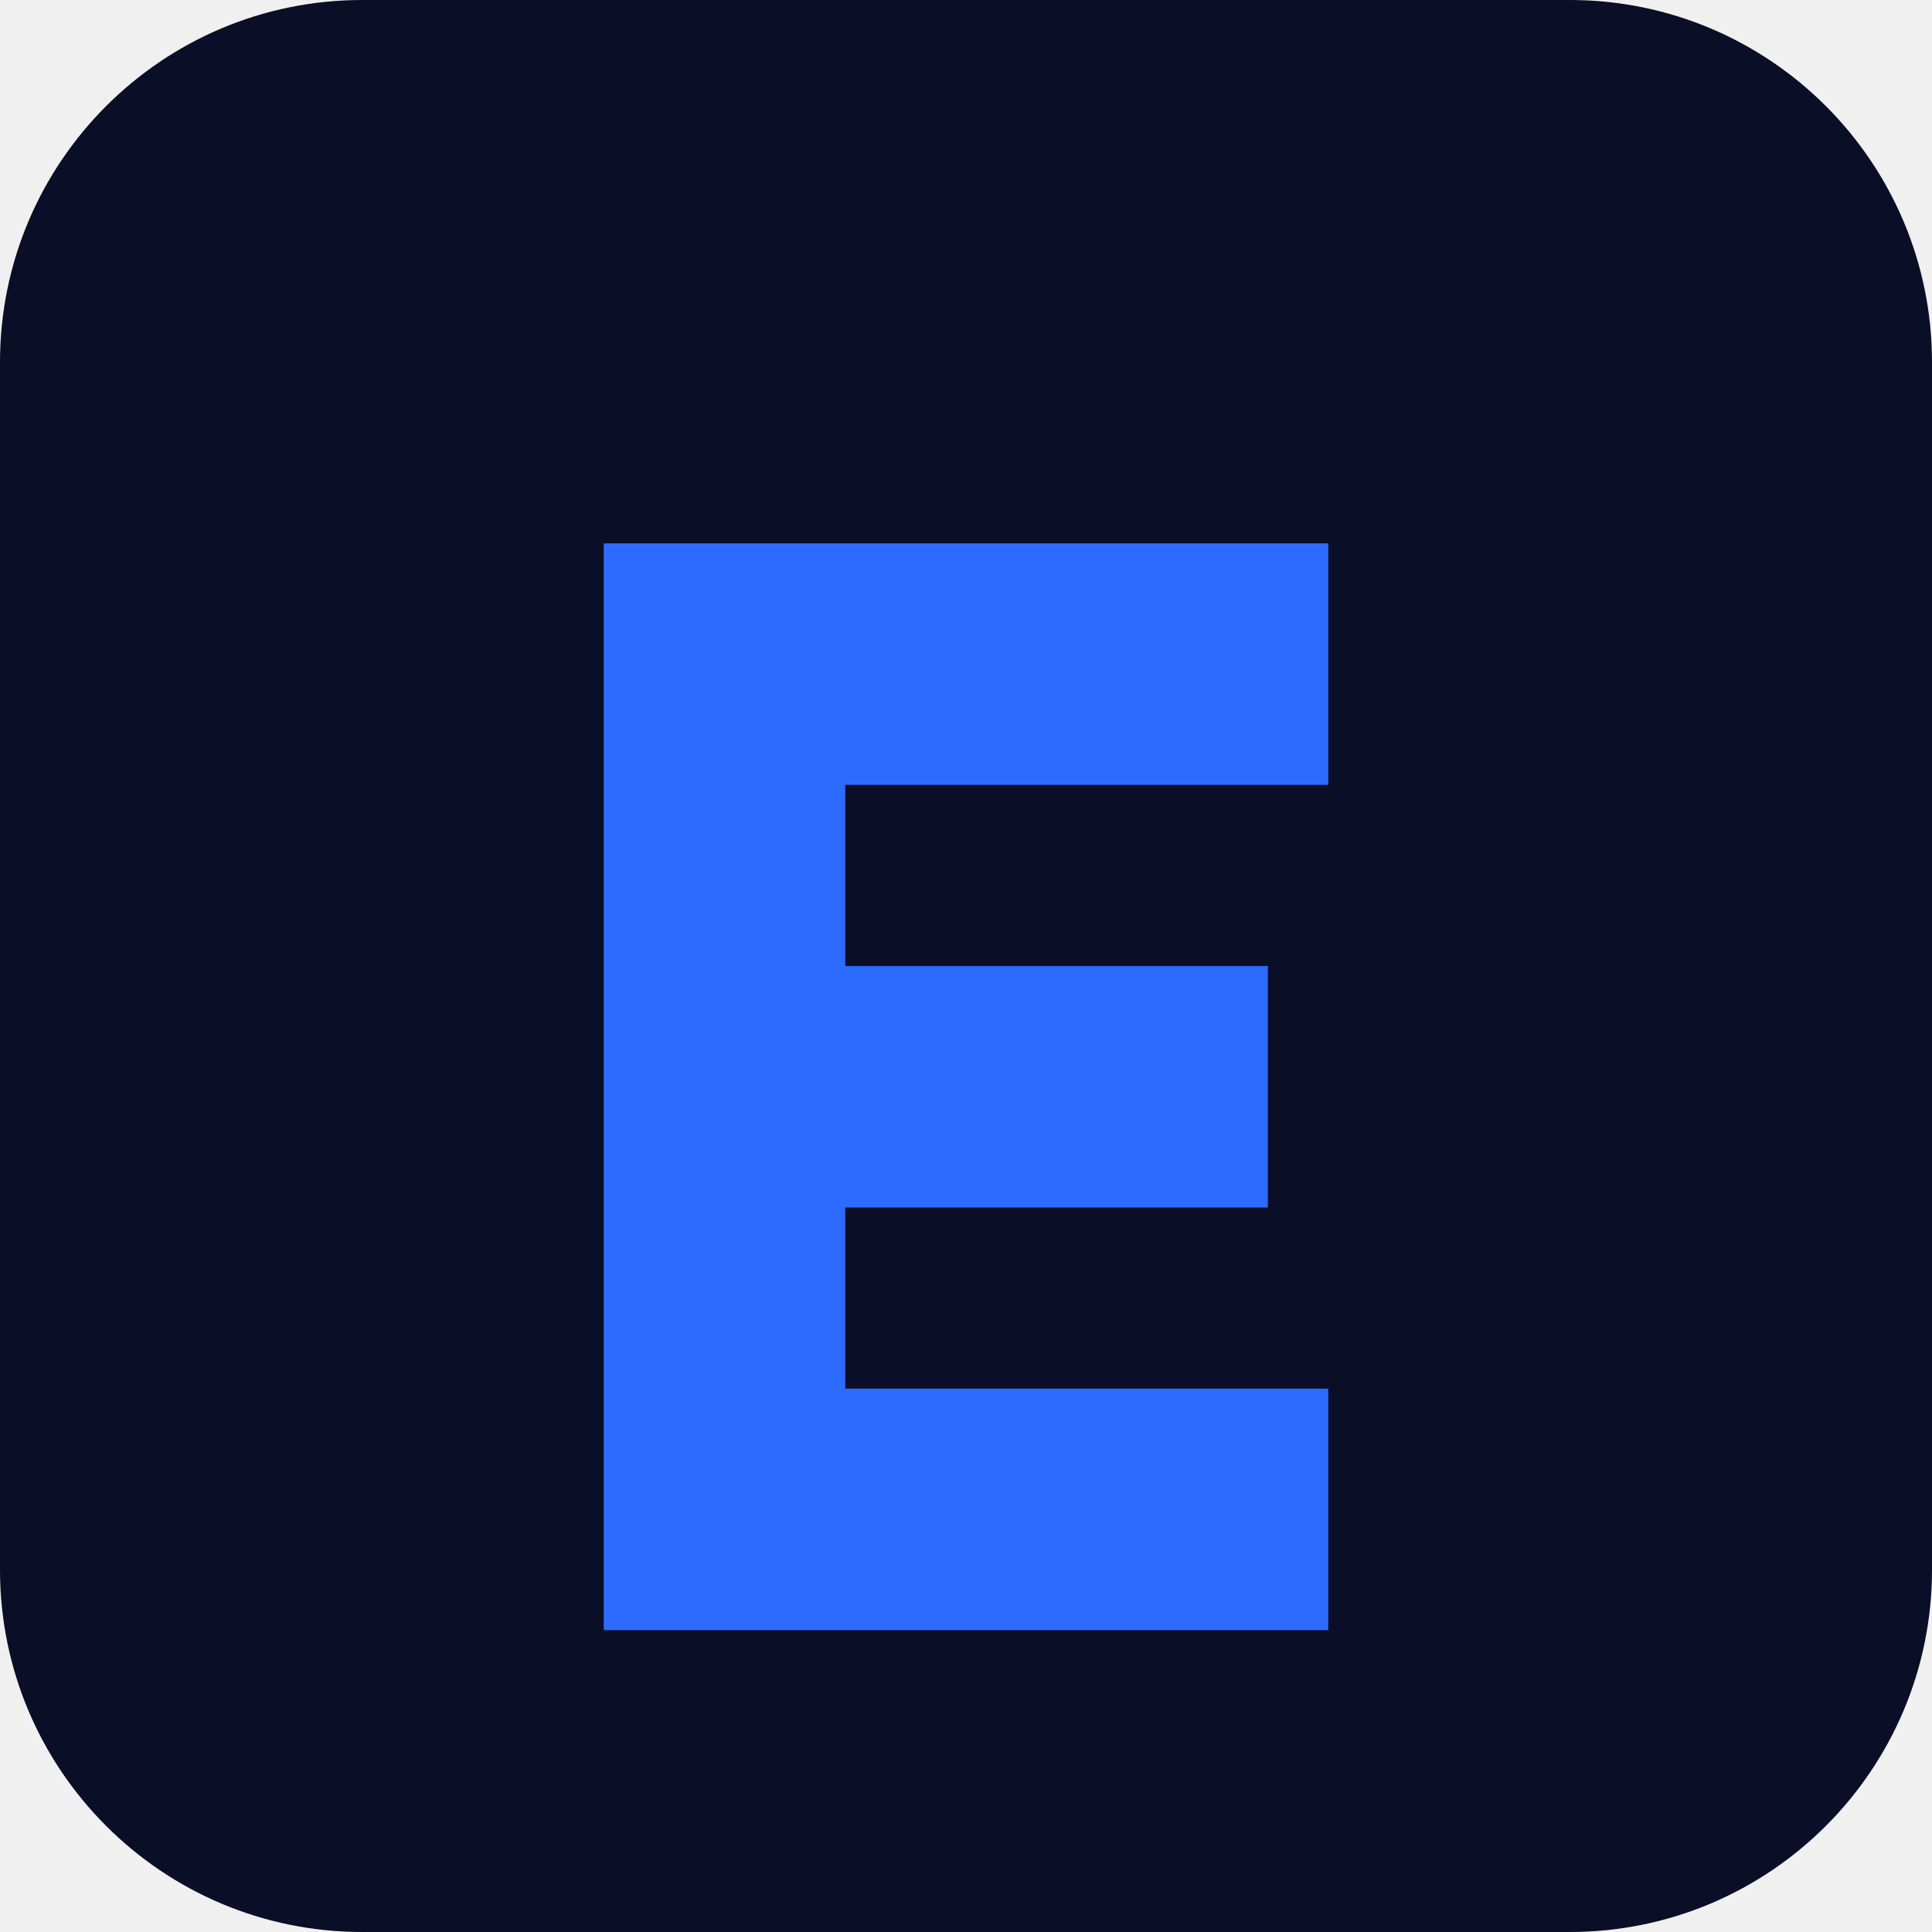
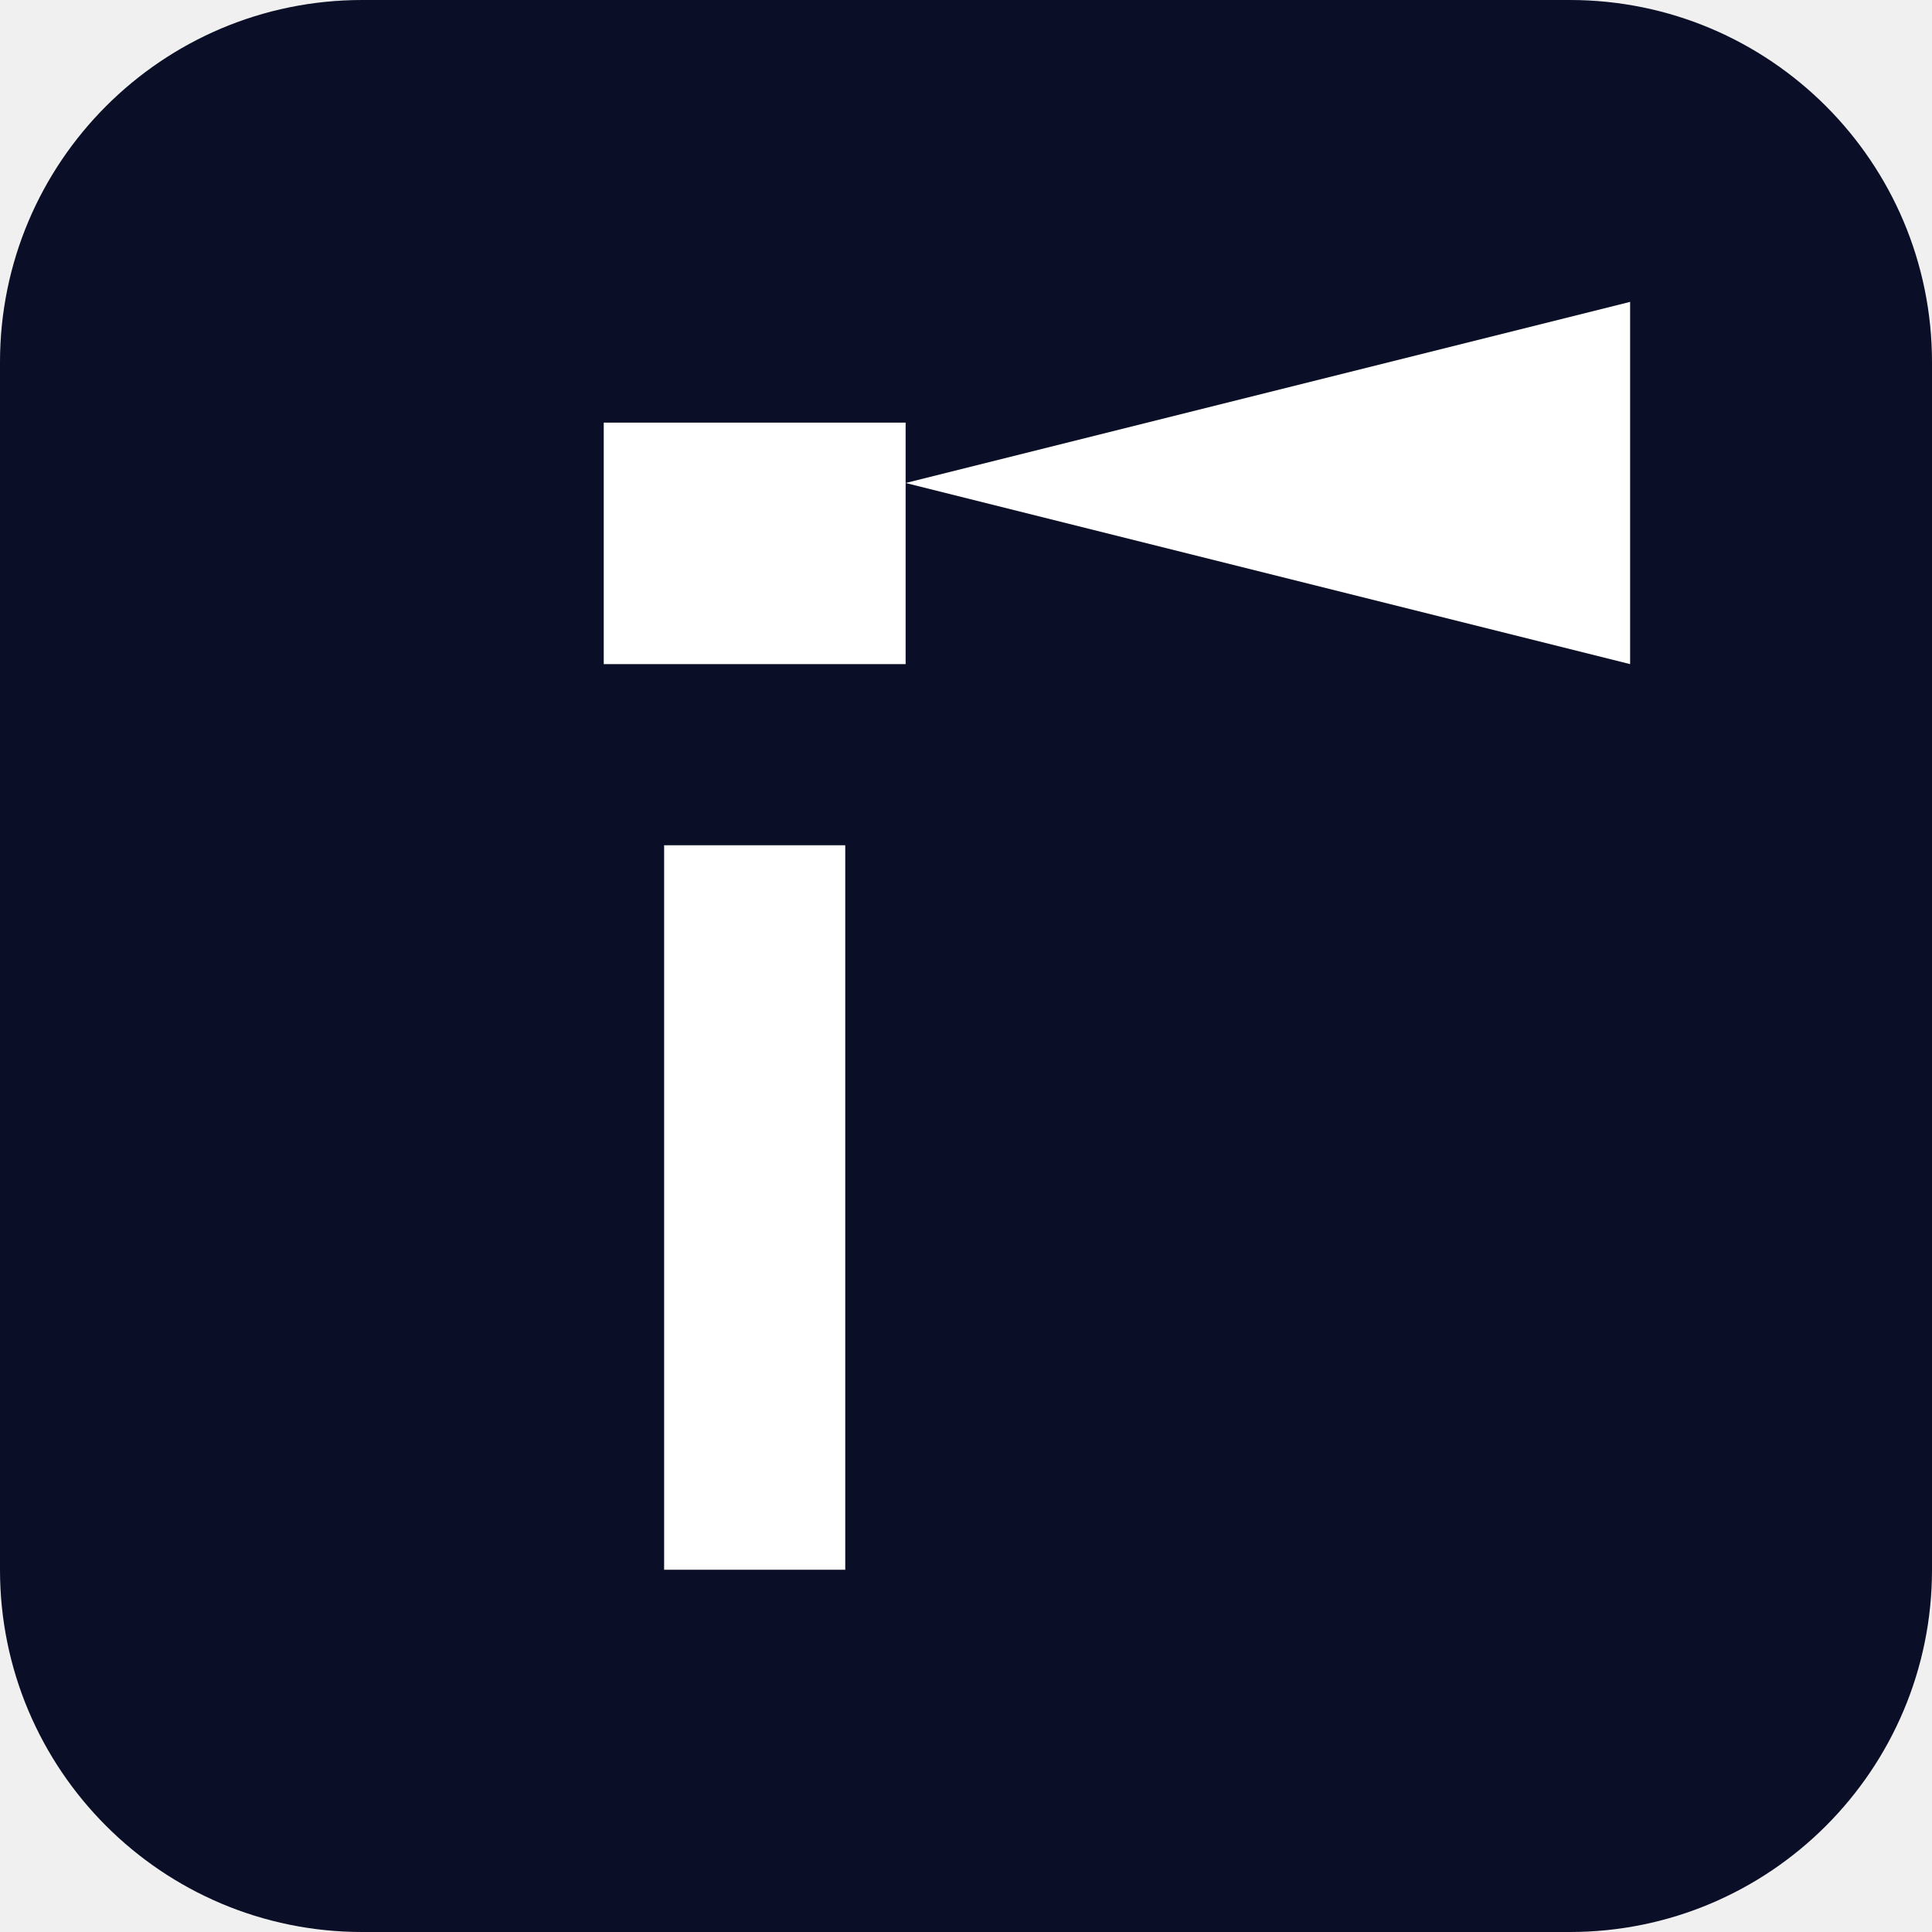
<svg xmlns="http://www.w3.org/2000/svg" viewBox="0 0 32 32">
  <rect width="32" height="32" rx="6" fill="#0A0E27" />
-   <path d="M10 9H22V13H14V16H21V20H14V23H22V27H10Z" fill="#2D6BFF" />
+   <rect x="11" y="14" width="3" height="12" fill="#FFFFFF" />
+   <rect x="10" y="7" width="5" height="4" fill="#FFFFFF" />
+   <polygon points="15,8 27,5 27,11" fill="#FFFFFF" />
</svg>
